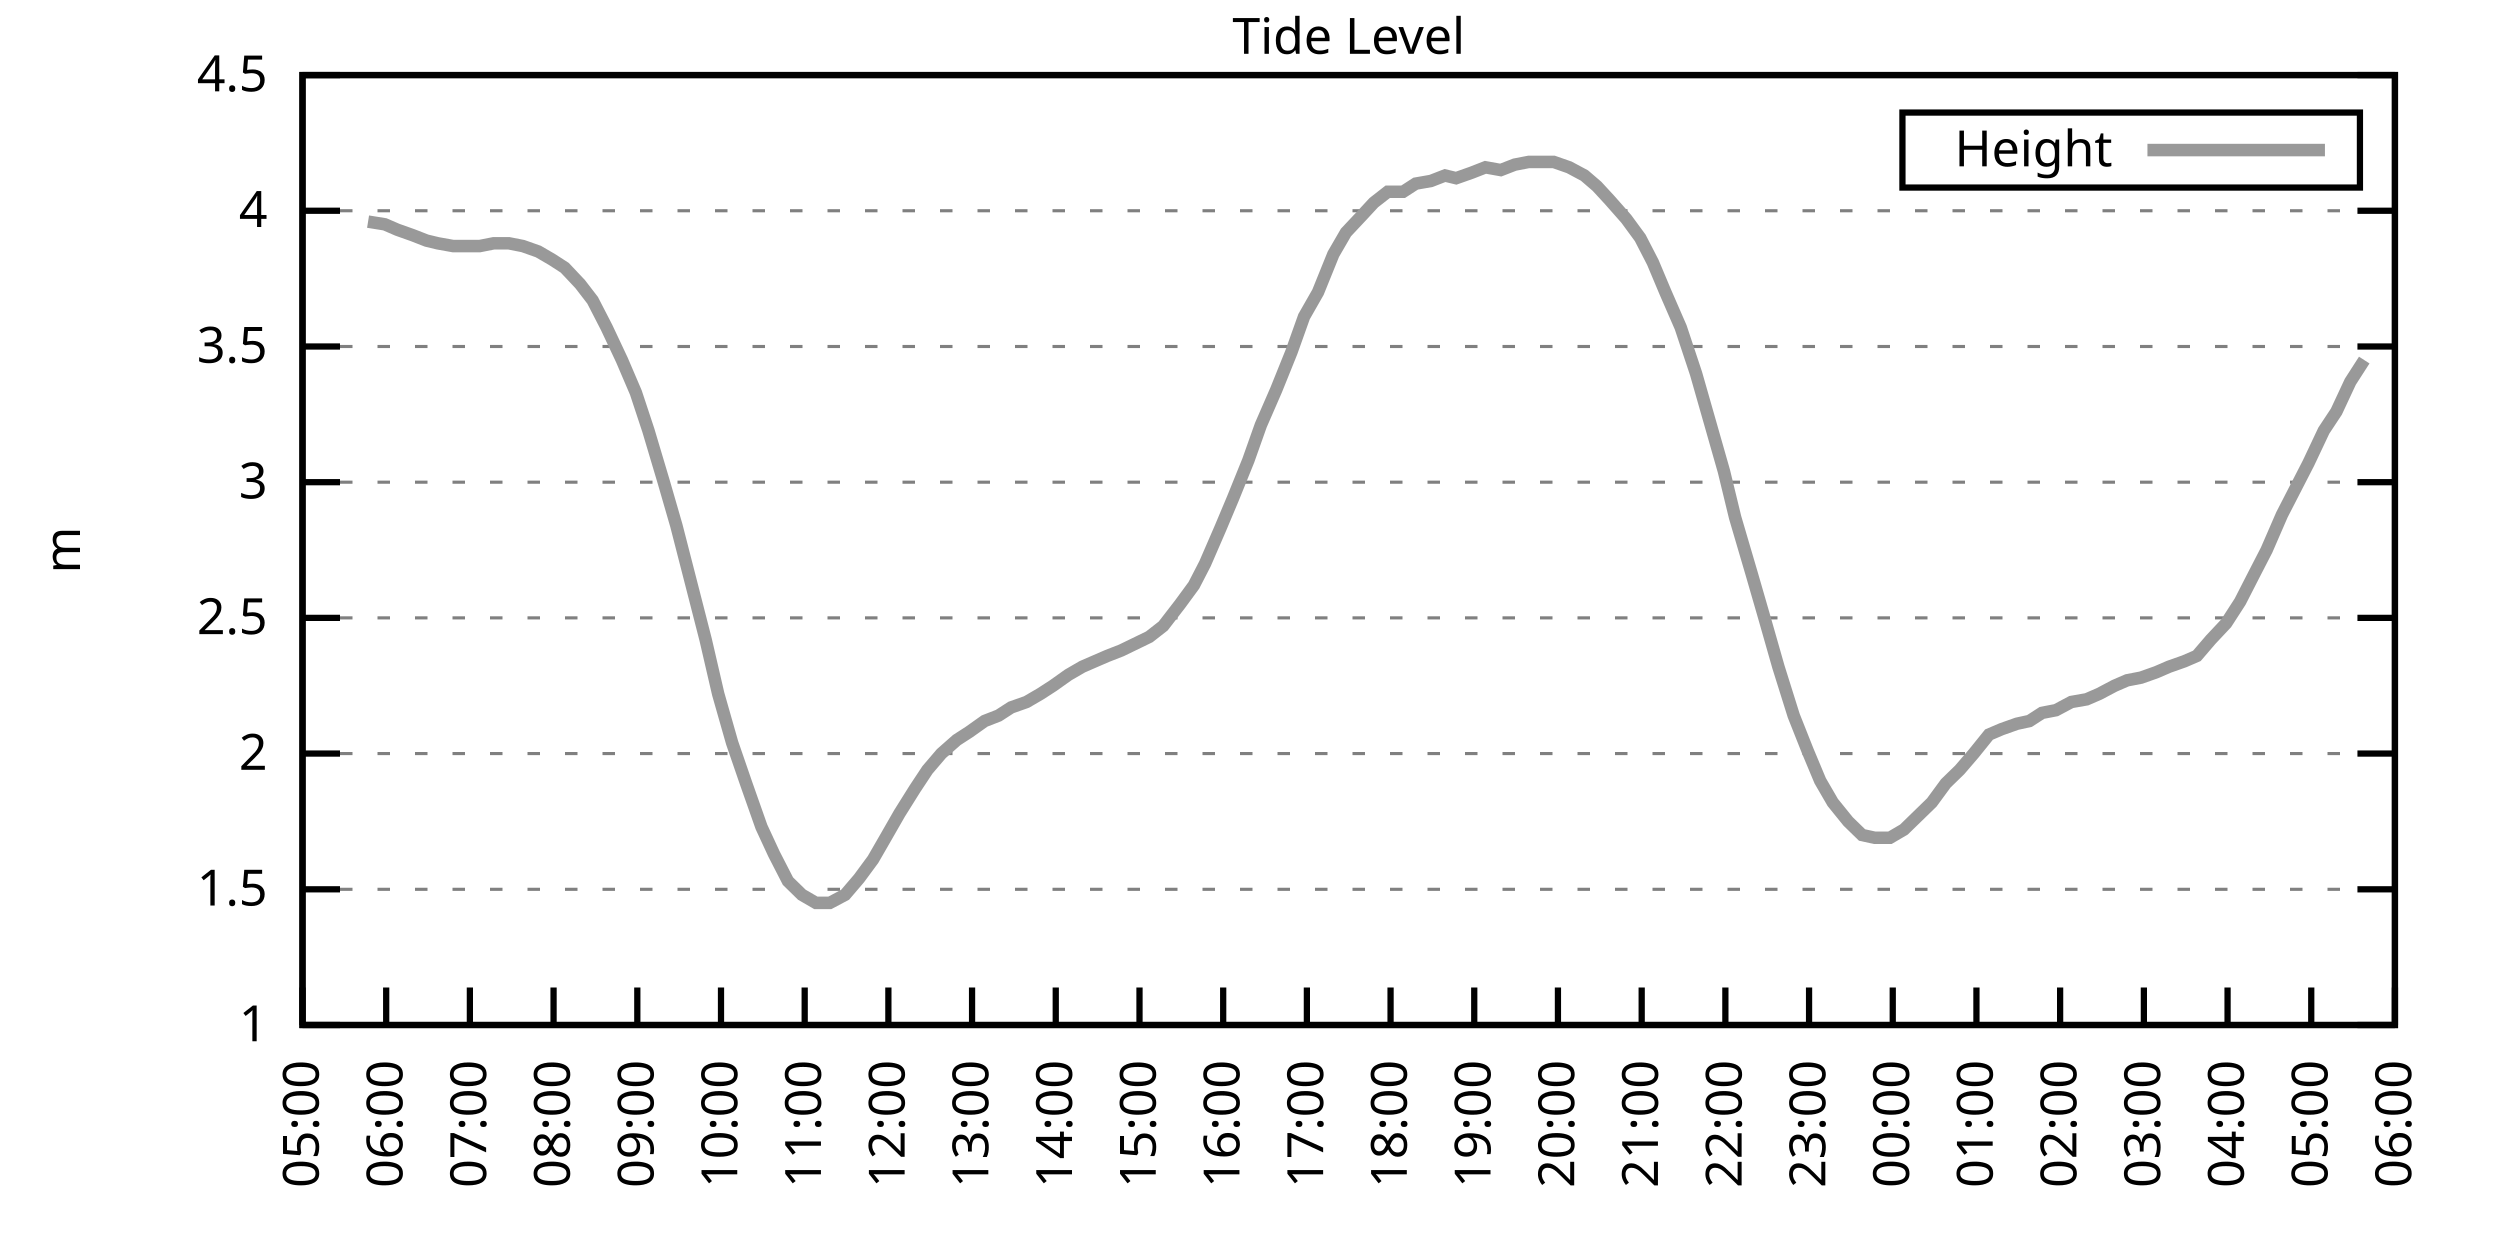
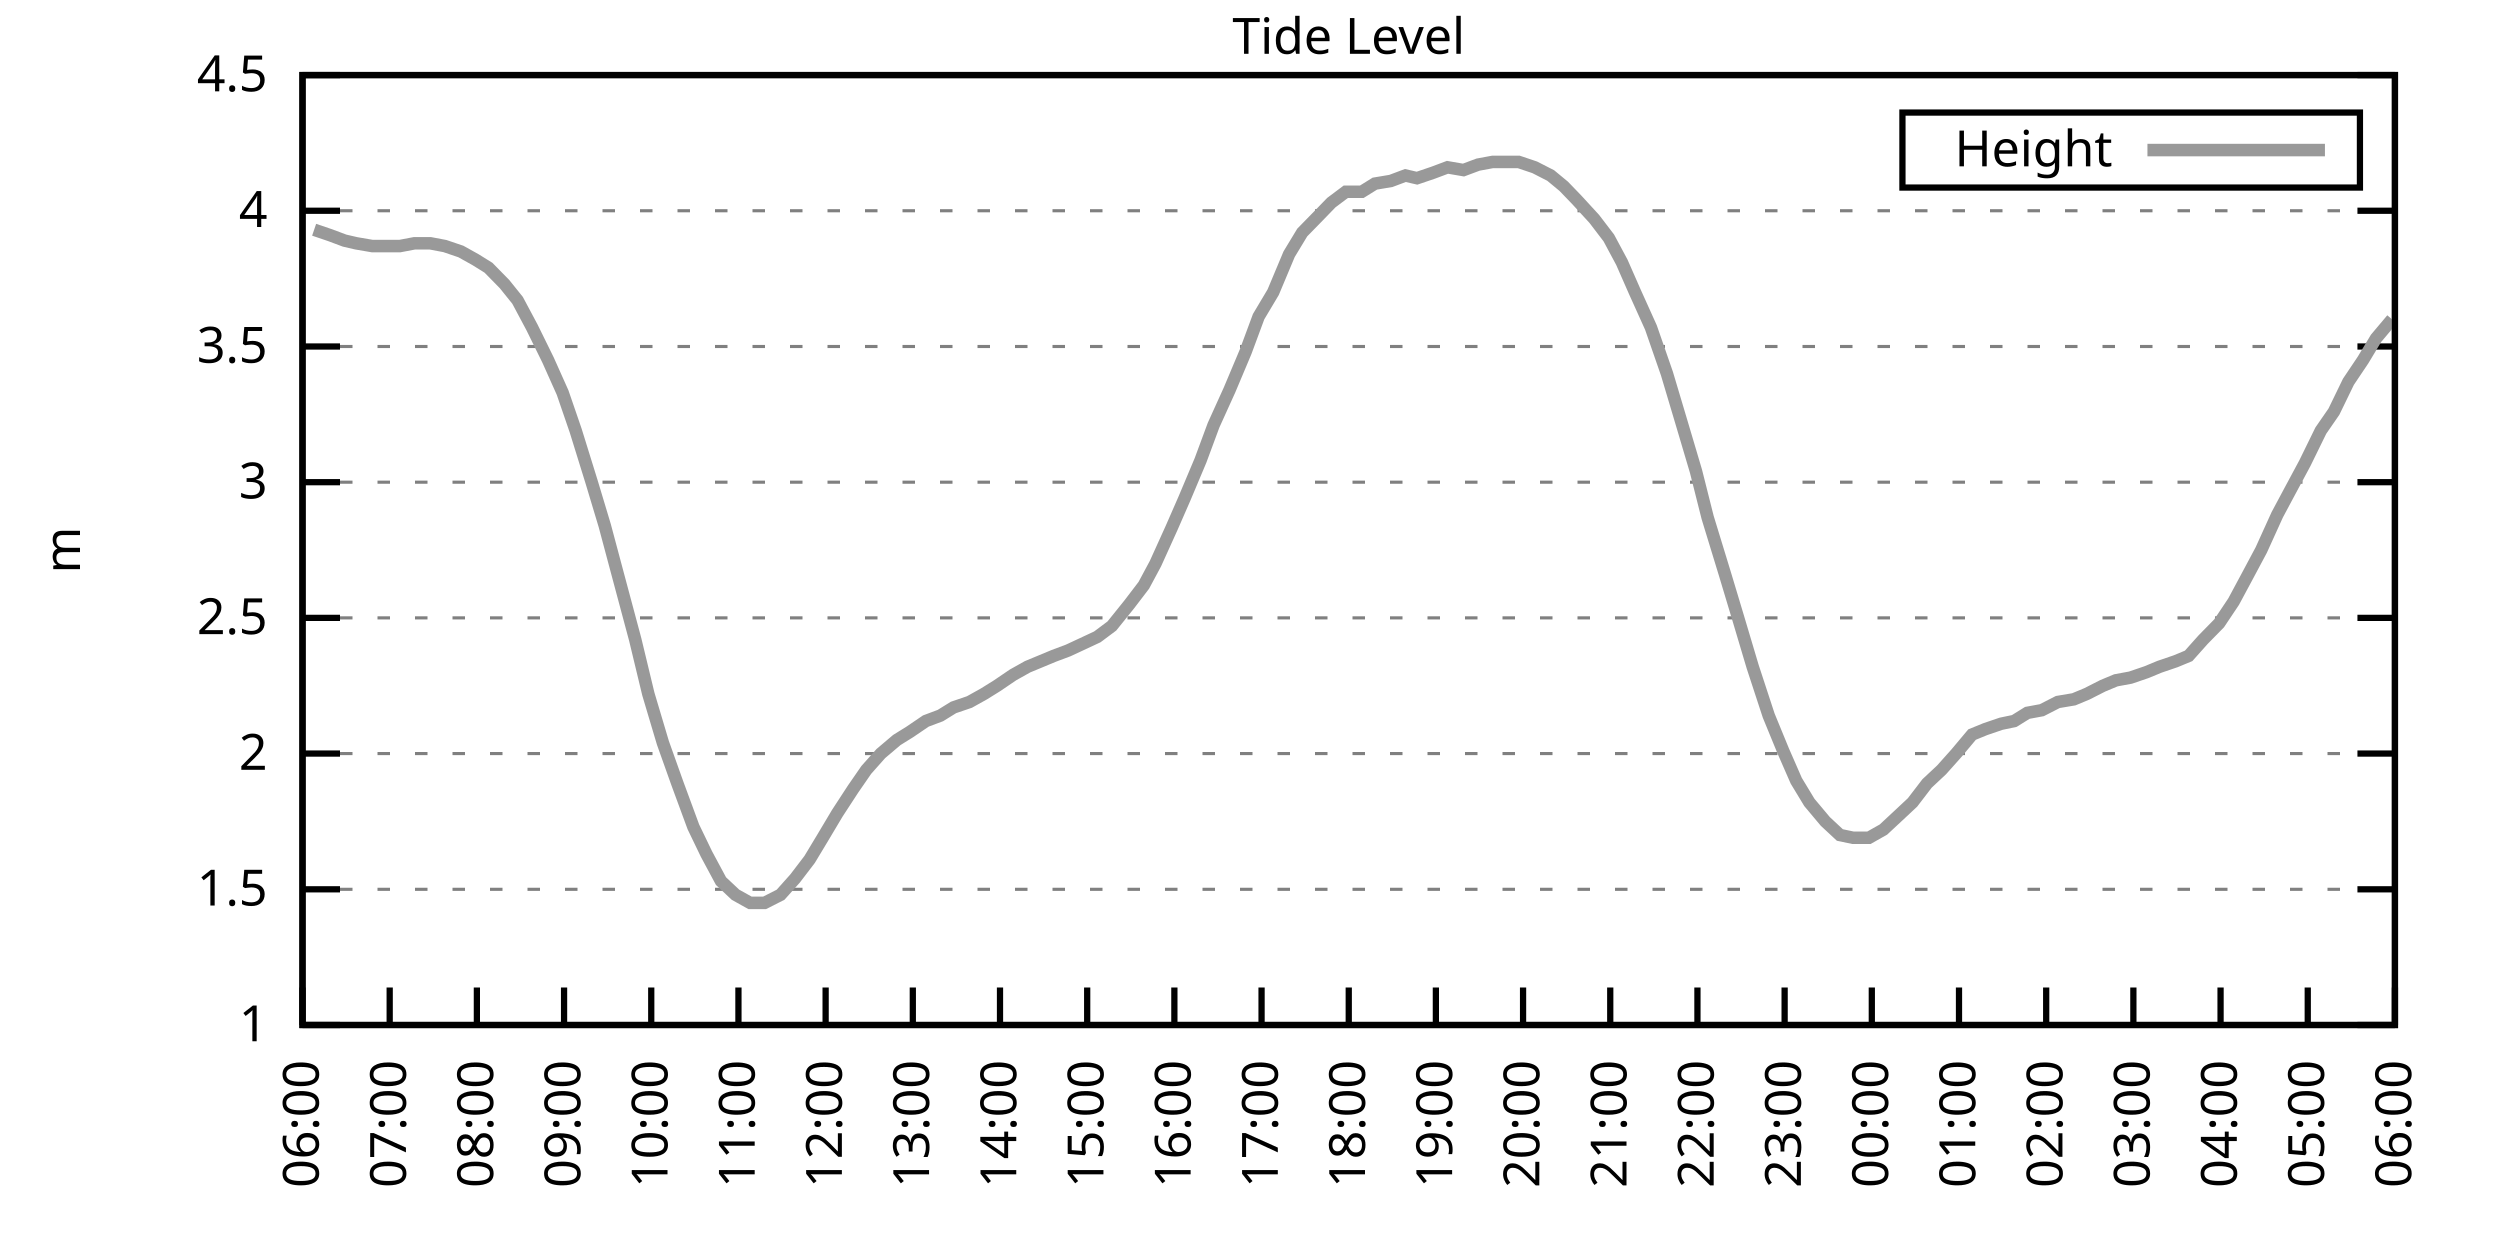
<svg xmlns="http://www.w3.org/2000/svg" xmlns:xlink="http://www.w3.org/1999/xlink" width="400" height="200" viewBox="0 0 400 200">
  <g id="gnuplot_canvas">
    <rect x="0" y="0" width="400" height="200" fill="none" />
    <defs>
      <circle id="gpDot" r="0.5" stroke-width="0.5" stroke="currentColor" />
      <path id="gpPt0" stroke-width="0.333" stroke="currentColor" d="M-1,0 h2 M0,-1 v2" />
      <path id="gpPt1" stroke-width="0.333" stroke="currentColor" d="M-1,-1 L1,1 M1,-1 L-1,1" />
      <path id="gpPt2" stroke-width="0.333" stroke="currentColor" d="M-1,0 L1,0 M0,-1 L0,1 M-1,-1 L1,1 M-1,1 L1,-1" />
      <rect id="gpPt3" stroke-width="0.333" stroke="currentColor" x="-1" y="-1" width="2" height="2" />
      <rect id="gpPt4" stroke-width="0.333" stroke="currentColor" fill="currentColor" x="-1" y="-1" width="2" height="2" />
      <circle id="gpPt5" stroke-width="0.333" stroke="currentColor" cx="0" cy="0" r="1" />
      <use xlink:href="#gpPt5" id="gpPt6" fill="currentColor" stroke="none" />
      <path id="gpPt7" stroke-width="0.333" stroke="currentColor" d="M0,-1.33 L-1.33,0.67 L1.33,0.67 z" />
      <use xlink:href="#gpPt7" id="gpPt8" fill="currentColor" stroke="none" />
      <use xlink:href="#gpPt7" id="gpPt9" stroke="currentColor" transform="rotate(180)" />
      <use xlink:href="#gpPt9" id="gpPt10" fill="currentColor" stroke="none" />
      <use xlink:href="#gpPt3" id="gpPt11" stroke="currentColor" transform="rotate(45)" />
      <use xlink:href="#gpPt11" id="gpPt12" fill="currentColor" stroke="none" />
      <path id="gpPt13" stroke-width="0.333" stroke="currentColor" d="M0,1.330 L1.265,0.411 L0.782,-1.067 L-0.782,-1.076 L-1.265,0.411 z" />
      <use xlink:href="#gpPt13" id="gpPt14" fill="currentColor" stroke="none" />
      <filter id="textbox" filterUnits="objectBoundingBox" x="0" y="0" height="1" width="1">
        <feFlood flood-color="white" flood-opacity="1" result="bgnd" />
        <feComposite in="SourceGraphic" in2="bgnd" operator="atop" />
      </filter>
      <filter id="greybox" filterUnits="objectBoundingBox" x="0" y="0" height="1" width="1">
        <feFlood flood-color="lightgrey" flood-opacity="1" result="grey" />
        <feComposite in="SourceGraphic" in2="grey" operator="atop" />
      </filter>
    </defs>
    <g fill="none" color="white" stroke="currentColor" stroke-width="1.00" stroke-linecap="butt" stroke-linejoin="miter">
</g>
    <g fill="none" color="black" stroke="currentColor" stroke-width="1.00" stroke-linecap="butt" stroke-linejoin="miter">
      <g stroke="none" shape-rendering="crispEdges">
        <polygon fill="rgb(255, 255, 255)" points="48.40,164.00 383.18,164.00 383.18,12.02 48.40,12.02 " />
      </g>
    </g>
    <g fill="none" color="black" stroke="currentColor" stroke-width="1.00" stroke-linecap="butt" stroke-linejoin="miter">
</g>
    <g fill="none" color="black" stroke="black" stroke-width="0.50" stroke-linecap="butt" stroke-linejoin="miter">
</g>
    <g fill="none" color="gray" stroke="currentColor" stroke-width="0.50" stroke-linecap="butt" stroke-linejoin="miter">
      <path stroke="gray" stroke-dasharray="2,4" class="gridline" d="M48.40,164.00 L383.19,164.00  " />
    </g>
    <g fill="none" color="gray" stroke="gray" stroke-width="1.00" stroke-linecap="butt" stroke-linejoin="miter">
</g>
    <g fill="none" color="black" stroke="currentColor" stroke-width="1.00" stroke-linecap="butt" stroke-linejoin="miter">
      <path stroke="black" d="M48.40,164.00 L54.40,164.00 M383.19,164.00 L377.19,164.00  " />
      <g transform="translate(42.80,166.60)" stroke="none" fill="black" font-family="Sans" font-size="8.00" text-anchor="end">
        <text>
          <tspan font-family="Sans"> 1</tspan>
        </text>
      </g>
    </g>
    <g fill="none" color="black" stroke="currentColor" stroke-width="1.00" stroke-linecap="butt" stroke-linejoin="miter">
</g>
    <g fill="none" color="black" stroke="black" stroke-width="0.50" stroke-linecap="butt" stroke-linejoin="miter">
</g>
    <g fill="none" color="gray" stroke="currentColor" stroke-width="0.50" stroke-linecap="butt" stroke-linejoin="miter">
      <path stroke="gray" stroke-dasharray="2,4" class="gridline" d="M48.40,142.29 L383.19,142.29  " />
    </g>
    <g fill="none" color="gray" stroke="gray" stroke-width="1.00" stroke-linecap="butt" stroke-linejoin="miter">
</g>
    <g fill="none" color="black" stroke="currentColor" stroke-width="1.00" stroke-linecap="butt" stroke-linejoin="miter">
      <path stroke="black" d="M48.40,142.29 L54.40,142.29 M383.19,142.29 L377.19,142.29  " />
      <g transform="translate(42.80,144.89)" stroke="none" fill="black" font-family="Sans" font-size="8.00" text-anchor="end">
        <text>
          <tspan font-family="Sans"> 1.5</tspan>
        </text>
      </g>
    </g>
    <g fill="none" color="black" stroke="currentColor" stroke-width="1.00" stroke-linecap="butt" stroke-linejoin="miter">
</g>
    <g fill="none" color="black" stroke="black" stroke-width="0.50" stroke-linecap="butt" stroke-linejoin="miter">
</g>
    <g fill="none" color="gray" stroke="currentColor" stroke-width="0.50" stroke-linecap="butt" stroke-linejoin="miter">
      <path stroke="gray" stroke-dasharray="2,4" class="gridline" d="M48.40,120.57 L383.19,120.57  " />
    </g>
    <g fill="none" color="gray" stroke="gray" stroke-width="1.00" stroke-linecap="butt" stroke-linejoin="miter">
</g>
    <g fill="none" color="black" stroke="currentColor" stroke-width="1.00" stroke-linecap="butt" stroke-linejoin="miter">
      <path stroke="black" d="M48.40,120.57 L54.40,120.57 M383.19,120.57 L377.19,120.57  " />
      <g transform="translate(42.80,123.17)" stroke="none" fill="black" font-family="Sans" font-size="8.00" text-anchor="end">
        <text>
          <tspan font-family="Sans"> 2</tspan>
        </text>
      </g>
    </g>
    <g fill="none" color="black" stroke="currentColor" stroke-width="1.00" stroke-linecap="butt" stroke-linejoin="miter">
</g>
    <g fill="none" color="black" stroke="black" stroke-width="0.50" stroke-linecap="butt" stroke-linejoin="miter">
</g>
    <g fill="none" color="gray" stroke="currentColor" stroke-width="0.50" stroke-linecap="butt" stroke-linejoin="miter">
      <path stroke="gray" stroke-dasharray="2,4" class="gridline" d="M48.40,98.86 L383.19,98.86  " />
    </g>
    <g fill="none" color="gray" stroke="gray" stroke-width="1.00" stroke-linecap="butt" stroke-linejoin="miter">
</g>
    <g fill="none" color="black" stroke="currentColor" stroke-width="1.00" stroke-linecap="butt" stroke-linejoin="miter">
      <path stroke="black" d="M48.40,98.86 L54.40,98.86 M383.19,98.86 L377.19,98.86  " />
      <g transform="translate(42.80,101.46)" stroke="none" fill="black" font-family="Sans" font-size="8.00" text-anchor="end">
        <text>
          <tspan font-family="Sans"> 2.5</tspan>
        </text>
      </g>
    </g>
    <g fill="none" color="black" stroke="currentColor" stroke-width="1.00" stroke-linecap="butt" stroke-linejoin="miter">
</g>
    <g fill="none" color="black" stroke="black" stroke-width="0.50" stroke-linecap="butt" stroke-linejoin="miter">
</g>
    <g fill="none" color="gray" stroke="currentColor" stroke-width="0.50" stroke-linecap="butt" stroke-linejoin="miter">
      <path stroke="gray" stroke-dasharray="2,4" class="gridline" d="M48.40,77.15 L383.19,77.15  " />
    </g>
    <g fill="none" color="gray" stroke="gray" stroke-width="1.00" stroke-linecap="butt" stroke-linejoin="miter">
</g>
    <g fill="none" color="black" stroke="currentColor" stroke-width="1.00" stroke-linecap="butt" stroke-linejoin="miter">
      <path stroke="black" d="M48.40,77.15 L54.40,77.15 M383.19,77.15 L377.19,77.15  " />
      <g transform="translate(42.80,79.75)" stroke="none" fill="black" font-family="Sans" font-size="8.00" text-anchor="end">
        <text>
          <tspan font-family="Sans"> 3</tspan>
        </text>
      </g>
    </g>
    <g fill="none" color="black" stroke="currentColor" stroke-width="1.00" stroke-linecap="butt" stroke-linejoin="miter">
</g>
    <g fill="none" color="black" stroke="black" stroke-width="0.50" stroke-linecap="butt" stroke-linejoin="miter">
</g>
    <g fill="none" color="gray" stroke="currentColor" stroke-width="0.50" stroke-linecap="butt" stroke-linejoin="miter">
      <path stroke="gray" stroke-dasharray="2,4" class="gridline" d="M48.40,55.44 L383.19,55.44  " />
    </g>
    <g fill="none" color="gray" stroke="gray" stroke-width="1.00" stroke-linecap="butt" stroke-linejoin="miter">
</g>
    <g fill="none" color="black" stroke="currentColor" stroke-width="1.00" stroke-linecap="butt" stroke-linejoin="miter">
      <path stroke="black" d="M48.40,55.44 L54.40,55.44 M383.19,55.44 L377.19,55.44  " />
      <g transform="translate(42.80,58.04)" stroke="none" fill="black" font-family="Sans" font-size="8.00" text-anchor="end">
        <text>
          <tspan font-family="Sans"> 3.5</tspan>
        </text>
      </g>
    </g>
    <g fill="none" color="black" stroke="currentColor" stroke-width="1.00" stroke-linecap="butt" stroke-linejoin="miter">
</g>
    <g fill="none" color="black" stroke="black" stroke-width="0.50" stroke-linecap="butt" stroke-linejoin="miter">
</g>
    <g fill="none" color="gray" stroke="currentColor" stroke-width="0.50" stroke-linecap="butt" stroke-linejoin="miter">
      <path stroke="gray" stroke-dasharray="2,4" class="gridline" d="M48.40,33.72 L383.19,33.72  " />
    </g>
    <g fill="none" color="gray" stroke="gray" stroke-width="1.00" stroke-linecap="butt" stroke-linejoin="miter">
</g>
    <g fill="none" color="black" stroke="currentColor" stroke-width="1.00" stroke-linecap="butt" stroke-linejoin="miter">
      <path stroke="black" d="M48.40,33.72 L54.40,33.72 M383.19,33.72 L377.19,33.72  " />
      <g transform="translate(42.80,36.32)" stroke="none" fill="black" font-family="Sans" font-size="8.00" text-anchor="end">
        <text>
          <tspan font-family="Sans"> 4</tspan>
        </text>
      </g>
    </g>
    <g fill="none" color="black" stroke="currentColor" stroke-width="1.00" stroke-linecap="butt" stroke-linejoin="miter">
</g>
    <g fill="none" color="black" stroke="black" stroke-width="0.50" stroke-linecap="butt" stroke-linejoin="miter">
</g>
    <g fill="none" color="gray" stroke="currentColor" stroke-width="0.50" stroke-linecap="butt" stroke-linejoin="miter">
      <path stroke="gray" stroke-dasharray="2,4" class="gridline" d="M48.40,12.01 L383.19,12.01  " />
    </g>
    <g fill="none" color="gray" stroke="gray" stroke-width="1.00" stroke-linecap="butt" stroke-linejoin="miter">
</g>
    <g fill="none" color="black" stroke="currentColor" stroke-width="1.00" stroke-linecap="butt" stroke-linejoin="miter">
      <path stroke="black" d="M48.40,12.01 L54.40,12.01 M383.19,12.01 L377.19,12.01  " />
      <g transform="translate(42.80,14.61)" stroke="none" fill="black" font-family="Sans" font-size="8.00" text-anchor="end">
        <text>
          <tspan font-family="Sans"> 4.5</tspan>
        </text>
      </g>
    </g>
    <g fill="none" color="black" stroke="currentColor" stroke-width="1.00" stroke-linecap="butt" stroke-linejoin="miter">
      <path stroke="black" d="M48.40,164.00 L48.40,158.00  " />
      <g transform="translate(51.00,169.60) rotate(270.00)" stroke="none" fill="black" font-family="Sans" font-size="8.00" text-anchor="end">
        <text>
-           <tspan font-family="Sans">05:00</tspan>
-         </text>
-       </g>
-     </g>
-     <g fill="none" color="black" stroke="currentColor" stroke-width="1.00" stroke-linecap="butt" stroke-linejoin="miter">
-       <path stroke="black" d="M61.79,164.00 L61.79,158.00  " />
-       <g transform="translate(64.39,169.60) rotate(270.00)" stroke="none" fill="black" font-family="Sans" font-size="8.00" text-anchor="end">
-         <text>
          <tspan font-family="Sans">06:00</tspan>
        </text>
      </g>
    </g>
    <g fill="none" color="black" stroke="currentColor" stroke-width="1.00" stroke-linecap="butt" stroke-linejoin="miter">
-       <path stroke="black" d="M75.18,164.00 L75.18,158.00  " />
-       <g transform="translate(77.78,169.60) rotate(270.00)" stroke="none" fill="black" font-family="Sans" font-size="8.00" text-anchor="end">
+       <path stroke="black" d="M62.35,164.00 L62.35,158.00  " />
+       <g transform="translate(64.95,169.60) rotate(270.00)" stroke="none" fill="black" font-family="Sans" font-size="8.00" text-anchor="end">
        <text>
          <tspan font-family="Sans">07:00</tspan>
        </text>
      </g>
    </g>
    <g fill="none" color="black" stroke="currentColor" stroke-width="1.00" stroke-linecap="butt" stroke-linejoin="miter">
-       <path stroke="black" d="M88.57,164.00 L88.57,158.00  " />
-       <g transform="translate(91.17,169.60) rotate(270.00)" stroke="none" fill="black" font-family="Sans" font-size="8.00" text-anchor="end">
+       <path stroke="black" d="M76.30,164.00 L76.30,158.00  " />
+       <g transform="translate(78.90,169.60) rotate(270.00)" stroke="none" fill="black" font-family="Sans" font-size="8.00" text-anchor="end">
        <text>
          <tspan font-family="Sans">08:00</tspan>
        </text>
      </g>
    </g>
    <g fill="none" color="black" stroke="currentColor" stroke-width="1.00" stroke-linecap="butt" stroke-linejoin="miter">
-       <path stroke="black" d="M101.97,164.00 L101.97,158.00  " />
-       <g transform="translate(104.57,169.60) rotate(270.00)" stroke="none" fill="black" font-family="Sans" font-size="8.00" text-anchor="end">
+       <path stroke="black" d="M90.25,164.00 L90.25,158.00  " />
+       <g transform="translate(92.85,169.60) rotate(270.00)" stroke="none" fill="black" font-family="Sans" font-size="8.00" text-anchor="end">
        <text>
          <tspan font-family="Sans">09:00</tspan>
        </text>
      </g>
    </g>
    <g fill="none" color="black" stroke="currentColor" stroke-width="1.00" stroke-linecap="butt" stroke-linejoin="miter">
-       <path stroke="black" d="M115.36,164.00 L115.36,158.00  " />
-       <g transform="translate(117.96,169.60) rotate(270.00)" stroke="none" fill="black" font-family="Sans" font-size="8.00" text-anchor="end">
+       <path stroke="black" d="M104.20,164.00 L104.20,158.00  " />
+       <g transform="translate(106.80,169.60) rotate(270.00)" stroke="none" fill="black" font-family="Sans" font-size="8.00" text-anchor="end">
        <text>
          <tspan font-family="Sans">10:00</tspan>
        </text>
      </g>
    </g>
    <g fill="none" color="black" stroke="currentColor" stroke-width="1.00" stroke-linecap="butt" stroke-linejoin="miter">
-       <path stroke="black" d="M128.75,164.00 L128.75,158.00  " />
-       <g transform="translate(131.35,169.60) rotate(270.00)" stroke="none" fill="black" font-family="Sans" font-size="8.00" text-anchor="end">
+       <path stroke="black" d="M118.15,164.00 L118.15,158.00  " />
+       <g transform="translate(120.75,169.60) rotate(270.00)" stroke="none" fill="black" font-family="Sans" font-size="8.00" text-anchor="end">
        <text>
          <tspan font-family="Sans">11:00</tspan>
        </text>
      </g>
    </g>
    <g fill="none" color="black" stroke="currentColor" stroke-width="1.00" stroke-linecap="butt" stroke-linejoin="miter">
-       <path stroke="black" d="M142.14,164.00 L142.14,158.00  " />
-       <g transform="translate(144.74,169.60) rotate(270.00)" stroke="none" fill="black" font-family="Sans" font-size="8.00" text-anchor="end">
+       <path stroke="black" d="M132.10,164.00 L132.10,158.00  " />
+       <g transform="translate(134.70,169.60) rotate(270.00)" stroke="none" fill="black" font-family="Sans" font-size="8.00" text-anchor="end">
        <text>
          <tspan font-family="Sans">12:00</tspan>
        </text>
      </g>
    </g>
    <g fill="none" color="black" stroke="currentColor" stroke-width="1.00" stroke-linecap="butt" stroke-linejoin="miter">
-       <path stroke="black" d="M155.53,164.00 L155.53,158.00  " />
-       <g transform="translate(158.13,169.60) rotate(270.00)" stroke="none" fill="black" font-family="Sans" font-size="8.00" text-anchor="end">
+       <path stroke="black" d="M146.05,164.00 L146.05,158.00  " />
+       <g transform="translate(148.65,169.60) rotate(270.00)" stroke="none" fill="black" font-family="Sans" font-size="8.00" text-anchor="end">
        <text>
          <tspan font-family="Sans">13:00</tspan>
        </text>
      </g>
    </g>
    <g fill="none" color="black" stroke="currentColor" stroke-width="1.00" stroke-linecap="butt" stroke-linejoin="miter">
-       <path stroke="black" d="M168.92,164.00 L168.92,158.00  " />
-       <g transform="translate(171.52,169.60) rotate(270.00)" stroke="none" fill="black" font-family="Sans" font-size="8.00" text-anchor="end">
+       <path stroke="black" d="M160.00,164.00 L160.00,158.00  " />
+       <g transform="translate(162.60,169.60) rotate(270.00)" stroke="none" fill="black" font-family="Sans" font-size="8.00" text-anchor="end">
        <text>
          <tspan font-family="Sans">14:00</tspan>
        </text>
      </g>
    </g>
    <g fill="none" color="black" stroke="currentColor" stroke-width="1.00" stroke-linecap="butt" stroke-linejoin="miter">
-       <path stroke="black" d="M182.32,164.00 L182.32,158.00  " />
-       <g transform="translate(184.92,169.60) rotate(270.00)" stroke="none" fill="black" font-family="Sans" font-size="8.00" text-anchor="end">
+       <path stroke="black" d="M173.95,164.00 L173.95,158.00  " />
+       <g transform="translate(176.55,169.60) rotate(270.00)" stroke="none" fill="black" font-family="Sans" font-size="8.00" text-anchor="end">
        <text>
          <tspan font-family="Sans">15:00</tspan>
        </text>
      </g>
    </g>
    <g fill="none" color="black" stroke="currentColor" stroke-width="1.00" stroke-linecap="butt" stroke-linejoin="miter">
-       <path stroke="black" d="M195.71,164.00 L195.71,158.00  " />
-       <g transform="translate(198.31,169.60) rotate(270.00)" stroke="none" fill="black" font-family="Sans" font-size="8.00" text-anchor="end">
+       <path stroke="black" d="M187.90,164.00 L187.90,158.00  " />
+       <g transform="translate(190.50,169.60) rotate(270.00)" stroke="none" fill="black" font-family="Sans" font-size="8.00" text-anchor="end">
        <text>
          <tspan font-family="Sans">16:00</tspan>
        </text>
      </g>
    </g>
    <g fill="none" color="black" stroke="currentColor" stroke-width="1.00" stroke-linecap="butt" stroke-linejoin="miter">
-       <path stroke="black" d="M209.10,164.00 L209.10,158.00  " />
-       <g transform="translate(211.70,169.60) rotate(270.00)" stroke="none" fill="black" font-family="Sans" font-size="8.00" text-anchor="end">
+       <path stroke="black" d="M201.85,164.00 L201.85,158.00  " />
+       <g transform="translate(204.45,169.60) rotate(270.00)" stroke="none" fill="black" font-family="Sans" font-size="8.00" text-anchor="end">
        <text>
          <tspan font-family="Sans">17:00</tspan>
        </text>
      </g>
    </g>
    <g fill="none" color="black" stroke="currentColor" stroke-width="1.00" stroke-linecap="butt" stroke-linejoin="miter">
-       <path stroke="black" d="M222.49,164.00 L222.49,158.00  " />
-       <g transform="translate(225.09,169.60) rotate(270.00)" stroke="none" fill="black" font-family="Sans" font-size="8.00" text-anchor="end">
+       <path stroke="black" d="M215.80,164.00 L215.80,158.00  " />
+       <g transform="translate(218.40,169.60) rotate(270.00)" stroke="none" fill="black" font-family="Sans" font-size="8.00" text-anchor="end">
        <text>
          <tspan font-family="Sans">18:00</tspan>
        </text>
      </g>
    </g>
    <g fill="none" color="black" stroke="currentColor" stroke-width="1.00" stroke-linecap="butt" stroke-linejoin="miter">
-       <path stroke="black" d="M235.88,164.00 L235.88,158.00  " />
-       <g transform="translate(238.48,169.60) rotate(270.00)" stroke="none" fill="black" font-family="Sans" font-size="8.00" text-anchor="end">
+       <path stroke="black" d="M229.74,164.00 L229.74,158.00  " />
+       <g transform="translate(232.34,169.60) rotate(270.00)" stroke="none" fill="black" font-family="Sans" font-size="8.00" text-anchor="end">
        <text>
          <tspan font-family="Sans">19:00</tspan>
        </text>
      </g>
    </g>
    <g fill="none" color="black" stroke="currentColor" stroke-width="1.00" stroke-linecap="butt" stroke-linejoin="miter">
-       <path stroke="black" d="M249.27,164.00 L249.27,158.00  " />
-       <g transform="translate(251.87,169.60) rotate(270.00)" stroke="none" fill="black" font-family="Sans" font-size="8.00" text-anchor="end">
+       <path stroke="black" d="M243.69,164.00 L243.69,158.00  " />
+       <g transform="translate(246.29,169.60) rotate(270.00)" stroke="none" fill="black" font-family="Sans" font-size="8.00" text-anchor="end">
        <text>
          <tspan font-family="Sans">20:00</tspan>
        </text>
      </g>
    </g>
    <g fill="none" color="black" stroke="currentColor" stroke-width="1.00" stroke-linecap="butt" stroke-linejoin="miter">
-       <path stroke="black" d="M262.67,164.00 L262.67,158.00  " />
-       <g transform="translate(265.27,169.60) rotate(270.00)" stroke="none" fill="black" font-family="Sans" font-size="8.00" text-anchor="end">
+       <path stroke="black" d="M257.64,164.00 L257.64,158.00  " />
+       <g transform="translate(260.24,169.60) rotate(270.00)" stroke="none" fill="black" font-family="Sans" font-size="8.00" text-anchor="end">
        <text>
          <tspan font-family="Sans">21:00</tspan>
        </text>
      </g>
    </g>
    <g fill="none" color="black" stroke="currentColor" stroke-width="1.00" stroke-linecap="butt" stroke-linejoin="miter">
-       <path stroke="black" d="M276.06,164.00 L276.06,158.00  " />
-       <g transform="translate(278.66,169.60) rotate(270.00)" stroke="none" fill="black" font-family="Sans" font-size="8.00" text-anchor="end">
+       <path stroke="black" d="M271.59,164.00 L271.59,158.00  " />
+       <g transform="translate(274.19,169.60) rotate(270.00)" stroke="none" fill="black" font-family="Sans" font-size="8.00" text-anchor="end">
        <text>
          <tspan font-family="Sans">22:00</tspan>
        </text>
      </g>
    </g>
    <g fill="none" color="black" stroke="currentColor" stroke-width="1.00" stroke-linecap="butt" stroke-linejoin="miter">
-       <path stroke="black" d="M289.45,164.00 L289.45,158.00  " />
-       <g transform="translate(292.05,169.60) rotate(270.00)" stroke="none" fill="black" font-family="Sans" font-size="8.00" text-anchor="end">
+       <path stroke="black" d="M285.54,164.00 L285.54,158.00  " />
+       <g transform="translate(288.14,169.60) rotate(270.00)" stroke="none" fill="black" font-family="Sans" font-size="8.00" text-anchor="end">
        <text>
          <tspan font-family="Sans">23:00</tspan>
        </text>
      </g>
    </g>
    <g fill="none" color="black" stroke="currentColor" stroke-width="1.00" stroke-linecap="butt" stroke-linejoin="miter">
-       <path stroke="black" d="M302.84,164.00 L302.84,158.00  " />
-       <g transform="translate(305.44,169.60) rotate(270.00)" stroke="none" fill="black" font-family="Sans" font-size="8.00" text-anchor="end">
+       <path stroke="black" d="M299.49,164.00 L299.49,158.00  " />
+       <g transform="translate(302.09,169.60) rotate(270.00)" stroke="none" fill="black" font-family="Sans" font-size="8.00" text-anchor="end">
        <text>
          <tspan font-family="Sans">00:00</tspan>
        </text>
      </g>
    </g>
    <g fill="none" color="black" stroke="currentColor" stroke-width="1.00" stroke-linecap="butt" stroke-linejoin="miter">
-       <path stroke="black" d="M316.23,164.00 L316.23,158.00  " />
-       <g transform="translate(318.83,169.60) rotate(270.00)" stroke="none" fill="black" font-family="Sans" font-size="8.00" text-anchor="end">
+       <path stroke="black" d="M313.44,164.00 L313.44,158.00  " />
+       <g transform="translate(316.04,169.60) rotate(270.00)" stroke="none" fill="black" font-family="Sans" font-size="8.00" text-anchor="end">
        <text>
          <tspan font-family="Sans">01:00</tspan>
        </text>
      </g>
    </g>
    <g fill="none" color="black" stroke="currentColor" stroke-width="1.00" stroke-linecap="butt" stroke-linejoin="miter">
-       <path stroke="black" d="M329.62,164.00 L329.62,158.00  " />
-       <g transform="translate(332.22,169.60) rotate(270.00)" stroke="none" fill="black" font-family="Sans" font-size="8.00" text-anchor="end">
+       <path stroke="black" d="M327.39,164.00 L327.39,158.00  " />
+       <g transform="translate(329.99,169.60) rotate(270.00)" stroke="none" fill="black" font-family="Sans" font-size="8.00" text-anchor="end">
        <text>
          <tspan font-family="Sans">02:00</tspan>
        </text>
      </g>
    </g>
    <g fill="none" color="black" stroke="currentColor" stroke-width="1.00" stroke-linecap="butt" stroke-linejoin="miter">
-       <path stroke="black" d="M343.02,164.00 L343.02,158.00  " />
-       <g transform="translate(345.62,169.60) rotate(270.00)" stroke="none" fill="black" font-family="Sans" font-size="8.00" text-anchor="end">
+       <path stroke="black" d="M341.34,164.00 L341.34,158.00  " />
+       <g transform="translate(343.94,169.60) rotate(270.00)" stroke="none" fill="black" font-family="Sans" font-size="8.00" text-anchor="end">
        <text>
          <tspan font-family="Sans">03:00</tspan>
        </text>
      </g>
    </g>
    <g fill="none" color="black" stroke="currentColor" stroke-width="1.00" stroke-linecap="butt" stroke-linejoin="miter">
-       <path stroke="black" d="M356.41,164.00 L356.41,158.00  " />
-       <g transform="translate(359.01,169.60) rotate(270.00)" stroke="none" fill="black" font-family="Sans" font-size="8.00" text-anchor="end">
+       <path stroke="black" d="M355.29,164.00 L355.29,158.00  " />
+       <g transform="translate(357.89,169.60) rotate(270.00)" stroke="none" fill="black" font-family="Sans" font-size="8.00" text-anchor="end">
        <text>
          <tspan font-family="Sans">04:00</tspan>
        </text>
      </g>
    </g>
    <g fill="none" color="black" stroke="currentColor" stroke-width="1.00" stroke-linecap="butt" stroke-linejoin="miter">
-       <path stroke="black" d="M369.80,164.00 L369.80,158.00  " />
-       <g transform="translate(372.40,169.60) rotate(270.00)" stroke="none" fill="black" font-family="Sans" font-size="8.00" text-anchor="end">
+       <path stroke="black" d="M369.24,164.00 L369.24,158.00  " />
+       <g transform="translate(371.84,169.60) rotate(270.00)" stroke="none" fill="black" font-family="Sans" font-size="8.00" text-anchor="end">
        <text>
          <tspan font-family="Sans">05:00</tspan>
        </text>
      </g>
    </g>
    <g fill="none" color="black" stroke="currentColor" stroke-width="1.00" stroke-linecap="butt" stroke-linejoin="miter">
      <path stroke="black" d="M383.19,164.00 L383.19,158.00  " />
      <g transform="translate(385.79,169.60) rotate(270.00)" stroke="none" fill="black" font-family="Sans" font-size="8.00" text-anchor="end">
        <text>
          <tspan font-family="Sans">06:00</tspan>
        </text>
      </g>
    </g>
    <g fill="none" color="black" stroke="currentColor" stroke-width="1.00" stroke-linecap="butt" stroke-linejoin="miter">
</g>
    <g fill="none" color="black" stroke="currentColor" stroke-width="1.00" stroke-linecap="butt" stroke-linejoin="miter">
      <path stroke="black" d="M48.40,12.01 L48.40,164.00 L383.19,164.00 L383.19,12.01 L48.40,12.01 Z  " />
    </g>
    <g fill="none" color="black" stroke="currentColor" stroke-width="1.00" stroke-linecap="butt" stroke-linejoin="miter">
</g>
    <g fill="none" color="black" stroke="currentColor" stroke-width="1.00" stroke-linecap="butt" stroke-linejoin="miter">
      <path stroke="black" d="M304.39,30.01 L304.39,18.01 L377.59,18.01 L377.59,30.01 L304.39,30.01 Z  " />
    </g>
    <g id="Tide_level_plot_1">
      <g fill="none" color="white" stroke="black" stroke-width="2.00" stroke-linecap="butt" stroke-linejoin="miter">
</g>
      <g fill="none" color="black" stroke="currentColor" stroke-width="2.00" stroke-linecap="butt" stroke-linejoin="miter">
        <g transform="translate(337.99,26.61)" stroke="none" fill="black" font-family="Sans" font-size="8.00" text-anchor="end">
          <text>
            <tspan font-family="Sans">Height</tspan>
          </text>
        </g>
      </g>
      <g fill="none" color="black" stroke="currentColor" stroke-width="2.00" stroke-linecap="butt" stroke-linejoin="miter">
-         <path stroke="rgb(153, 153, 153)" d="M343.59,24.01 L371.99,24.01 M58.89,35.46 L61.57,35.89 L63.58,36.76 L66.03,37.63 L68.26,38.50 L70.05,38.93   L72.50,39.37 L74.51,39.37 L76.75,39.37 L78.98,38.93 L81.43,38.93 L83.66,39.37 L86.12,40.24 L88.35,41.54   L90.36,42.84 L92.82,45.45 L94.82,48.05 L97.06,52.40 L99.51,57.61 L101.74,62.82 L103.75,68.90 L106.21,77.15   L108.22,84.10 L110.45,92.78 L112.90,102.34 L114.91,111.02 L117.14,118.84 L119.38,125.35 L121.83,132.30 L123.84,136.64   L126.07,140.98 L128.30,143.16 L130.54,144.46 L132.77,144.46 L135.22,143.16 L137.45,140.55 L139.69,137.51 L141.69,134.04   L143.93,130.13 L146.38,126.22 L148.39,123.18 L150.62,120.57 L153.08,118.40 L155.09,117.10 L157.54,115.36 L159.77,114.49   L161.78,113.19 L164.24,112.32 L166.47,111.02 L168.48,109.72 L170.93,107.98 L173.17,106.68 L175.17,105.81 L177.18,104.94   L179.41,104.07 L182.09,102.77 L183.88,101.90 L186.11,100.16 L188.79,96.69 L191.02,93.65 L192.81,90.18 L195.26,84.53   L197.27,79.75 L199.73,73.67 L201.73,68.03 L204.19,62.38 L206.64,56.30 L208.65,50.66 L210.88,46.75 L213.34,40.67   L215.35,37.20 L217.80,34.59 L219.81,32.42 L222.04,30.68 L224.50,30.68 L226.51,29.38 L228.96,28.95 L231.20,28.08   L232.98,28.51 L235.44,27.64 L237.67,26.77 L240.12,27.21 L242.36,26.34 L244.59,25.91 L246.82,25.91 L248.60,25.91   L251.06,26.77 L253.51,28.08 L255.52,29.81 L257.53,31.99 L260.21,35.03 L262.44,38.07 L264.45,41.97 L266.46,46.75   L268.92,52.40 L271.37,59.78 L273.60,67.59 L275.83,75.41 L277.62,82.79 L280.30,91.91 L282.31,98.86 L284.54,106.68   L286.99,114.49 L289.23,120.14 L291.23,124.92 L293.24,128.39 L295.70,131.43 L297.93,133.60 L299.94,134.04 L302.39,134.04   L304.63,132.73 L306.86,130.56 L309.09,128.39 L311.32,125.35 L313.55,123.18 L315.79,120.57 L318.24,117.53 L320.25,116.67   L322.70,115.80 L324.71,115.36 L326.72,114.06 L328.95,113.63 L331.41,112.32 L333.86,111.89 L335.87,111.02 L338.33,109.72   L340.34,108.85 L342.57,108.42 L345.02,107.55 L347.03,106.68 L349.49,105.81 L351.50,104.94 L353.73,102.34 L356.18,99.73   L358.42,96.26 L360.42,92.35 L362.66,88.00 L365.11,82.36 L367.12,78.45 L369.35,74.11 L371.81,68.90 L373.82,65.86   L376.05,61.08 L378.28,57.61  " />
+         <path stroke="rgb(153, 153, 153)" d="M343.59,24.01 L371.99,24.01 M50.26,36.76 L52.82,37.63 L55.14,38.50 L57.00,38.93 L59.56,39.37 L61.65,39.37   L63.98,39.37 L66.30,38.93 L68.86,38.93 L71.18,39.37 L73.74,40.24 L76.07,41.54 L78.16,42.84 L80.72,45.45   L82.81,48.05 L85.13,52.40 L87.69,57.61 L90.02,62.82 L92.11,68.90 L94.67,77.15 L96.76,84.10 L99.08,92.78   L101.64,102.34 L103.73,111.02 L106.06,118.84 L108.38,125.35 L110.94,132.30 L113.03,136.64 L115.36,140.98 L117.68,143.16   L120.01,144.46 L122.33,144.46 L124.89,143.16 L127.22,140.55 L129.54,137.51 L131.63,134.04 L133.96,130.13 L136.51,126.22   L138.61,123.18 L140.93,120.57 L143.49,118.40 L145.58,117.10 L148.14,115.36 L150.46,114.49 L152.56,113.19 L155.11,112.32   L157.44,111.02 L159.53,109.72 L162.09,107.98 L164.41,106.68 L166.51,105.81 L168.60,104.94 L170.92,104.07 L173.71,102.77   L175.57,101.90 L177.90,100.16 L180.69,96.69 L183.01,93.65 L184.87,90.18 L187.43,84.53 L189.52,79.75 L192.08,73.67   L194.17,68.03 L196.73,62.38 L199.29,56.30 L201.38,50.66 L203.71,46.75 L206.26,40.67 L208.36,37.20 L210.91,34.59   L213.01,32.42 L215.33,30.68 L217.89,30.68 L219.98,29.38 L222.54,28.95 L224.86,28.08 L226.72,28.51 L229.28,27.64   L231.60,26.77 L234.16,27.21 L236.49,26.34 L238.81,25.91 L241.14,25.91 L243.00,25.91 L245.55,26.77 L248.11,28.08   L250.20,29.81 L252.30,31.99 L255.09,35.03 L257.41,38.07 L259.50,41.97 L261.60,46.75 L264.15,52.40 L266.71,59.78   L269.04,67.59 L271.36,75.41 L273.22,82.79 L276.01,91.91 L278.10,98.86 L280.43,106.68 L282.99,114.49 L285.31,120.14   L287.40,124.92 L289.50,128.39 L292.05,131.43 L294.38,133.60 L296.47,134.04 L299.03,134.04 L301.35,132.73 L303.68,130.56   L306.00,128.39 L308.33,125.35 L310.65,123.18 L312.98,120.57 L315.53,117.53 L317.63,116.67 L320.18,115.80 L322.28,115.36   L324.37,114.06 L326.69,113.63 L329.25,112.32 L331.81,111.89 L333.90,111.02 L336.46,109.72 L338.55,108.85 L340.88,108.42   L343.43,107.55 L345.53,106.68 L348.08,105.81 L350.18,104.94 L352.50,102.34 L355.06,99.73 L357.38,96.26 L359.48,92.35   L361.80,88.00 L364.36,82.36 L366.45,78.45 L368.78,74.11 L371.33,68.90 L373.43,65.86 L375.75,61.08 L378.08,57.61   L380.17,54.13 L382.73,51.09  " />
      </g>
    </g>
    <g fill="none" color="black" stroke="currentColor" stroke-width="2.00" stroke-linecap="butt" stroke-linejoin="miter">
</g>
    <g fill="none" color="black" stroke="black" stroke-width="1.00" stroke-linecap="butt" stroke-linejoin="miter">
</g>
    <g fill="none" color="black" stroke="currentColor" stroke-width="1.00" stroke-linecap="butt" stroke-linejoin="miter">
      <path stroke="black" d="M48.40,12.01 L48.40,164.00 L383.19,164.00 L383.19,12.01 L48.40,12.01 Z  " />
      <g transform="translate(12.80,88.01) rotate(270.00)" stroke="none" fill="black" font-family="Sans" font-size="8.00" text-anchor="middle">
        <text>
          <tspan font-family="Sans">m</tspan>
        </text>
      </g>
    </g>
    <g fill="none" color="black" stroke="currentColor" stroke-width="1.00" stroke-linecap="butt" stroke-linejoin="miter">
</g>
    <g fill="none" color="black" stroke="currentColor" stroke-width="1.00" stroke-linecap="butt" stroke-linejoin="miter">
      <g transform="translate(215.79,8.61)" stroke="none" fill="black" font-family="Sans" font-size="8.00" text-anchor="middle">
        <text>
          <tspan font-family="Sans">Tide Level</tspan>
        </text>
      </g>
    </g>
    <g fill="none" color="black" stroke="currentColor" stroke-width="1.00" stroke-linecap="butt" stroke-linejoin="miter">
</g>
  </g>
</svg>
